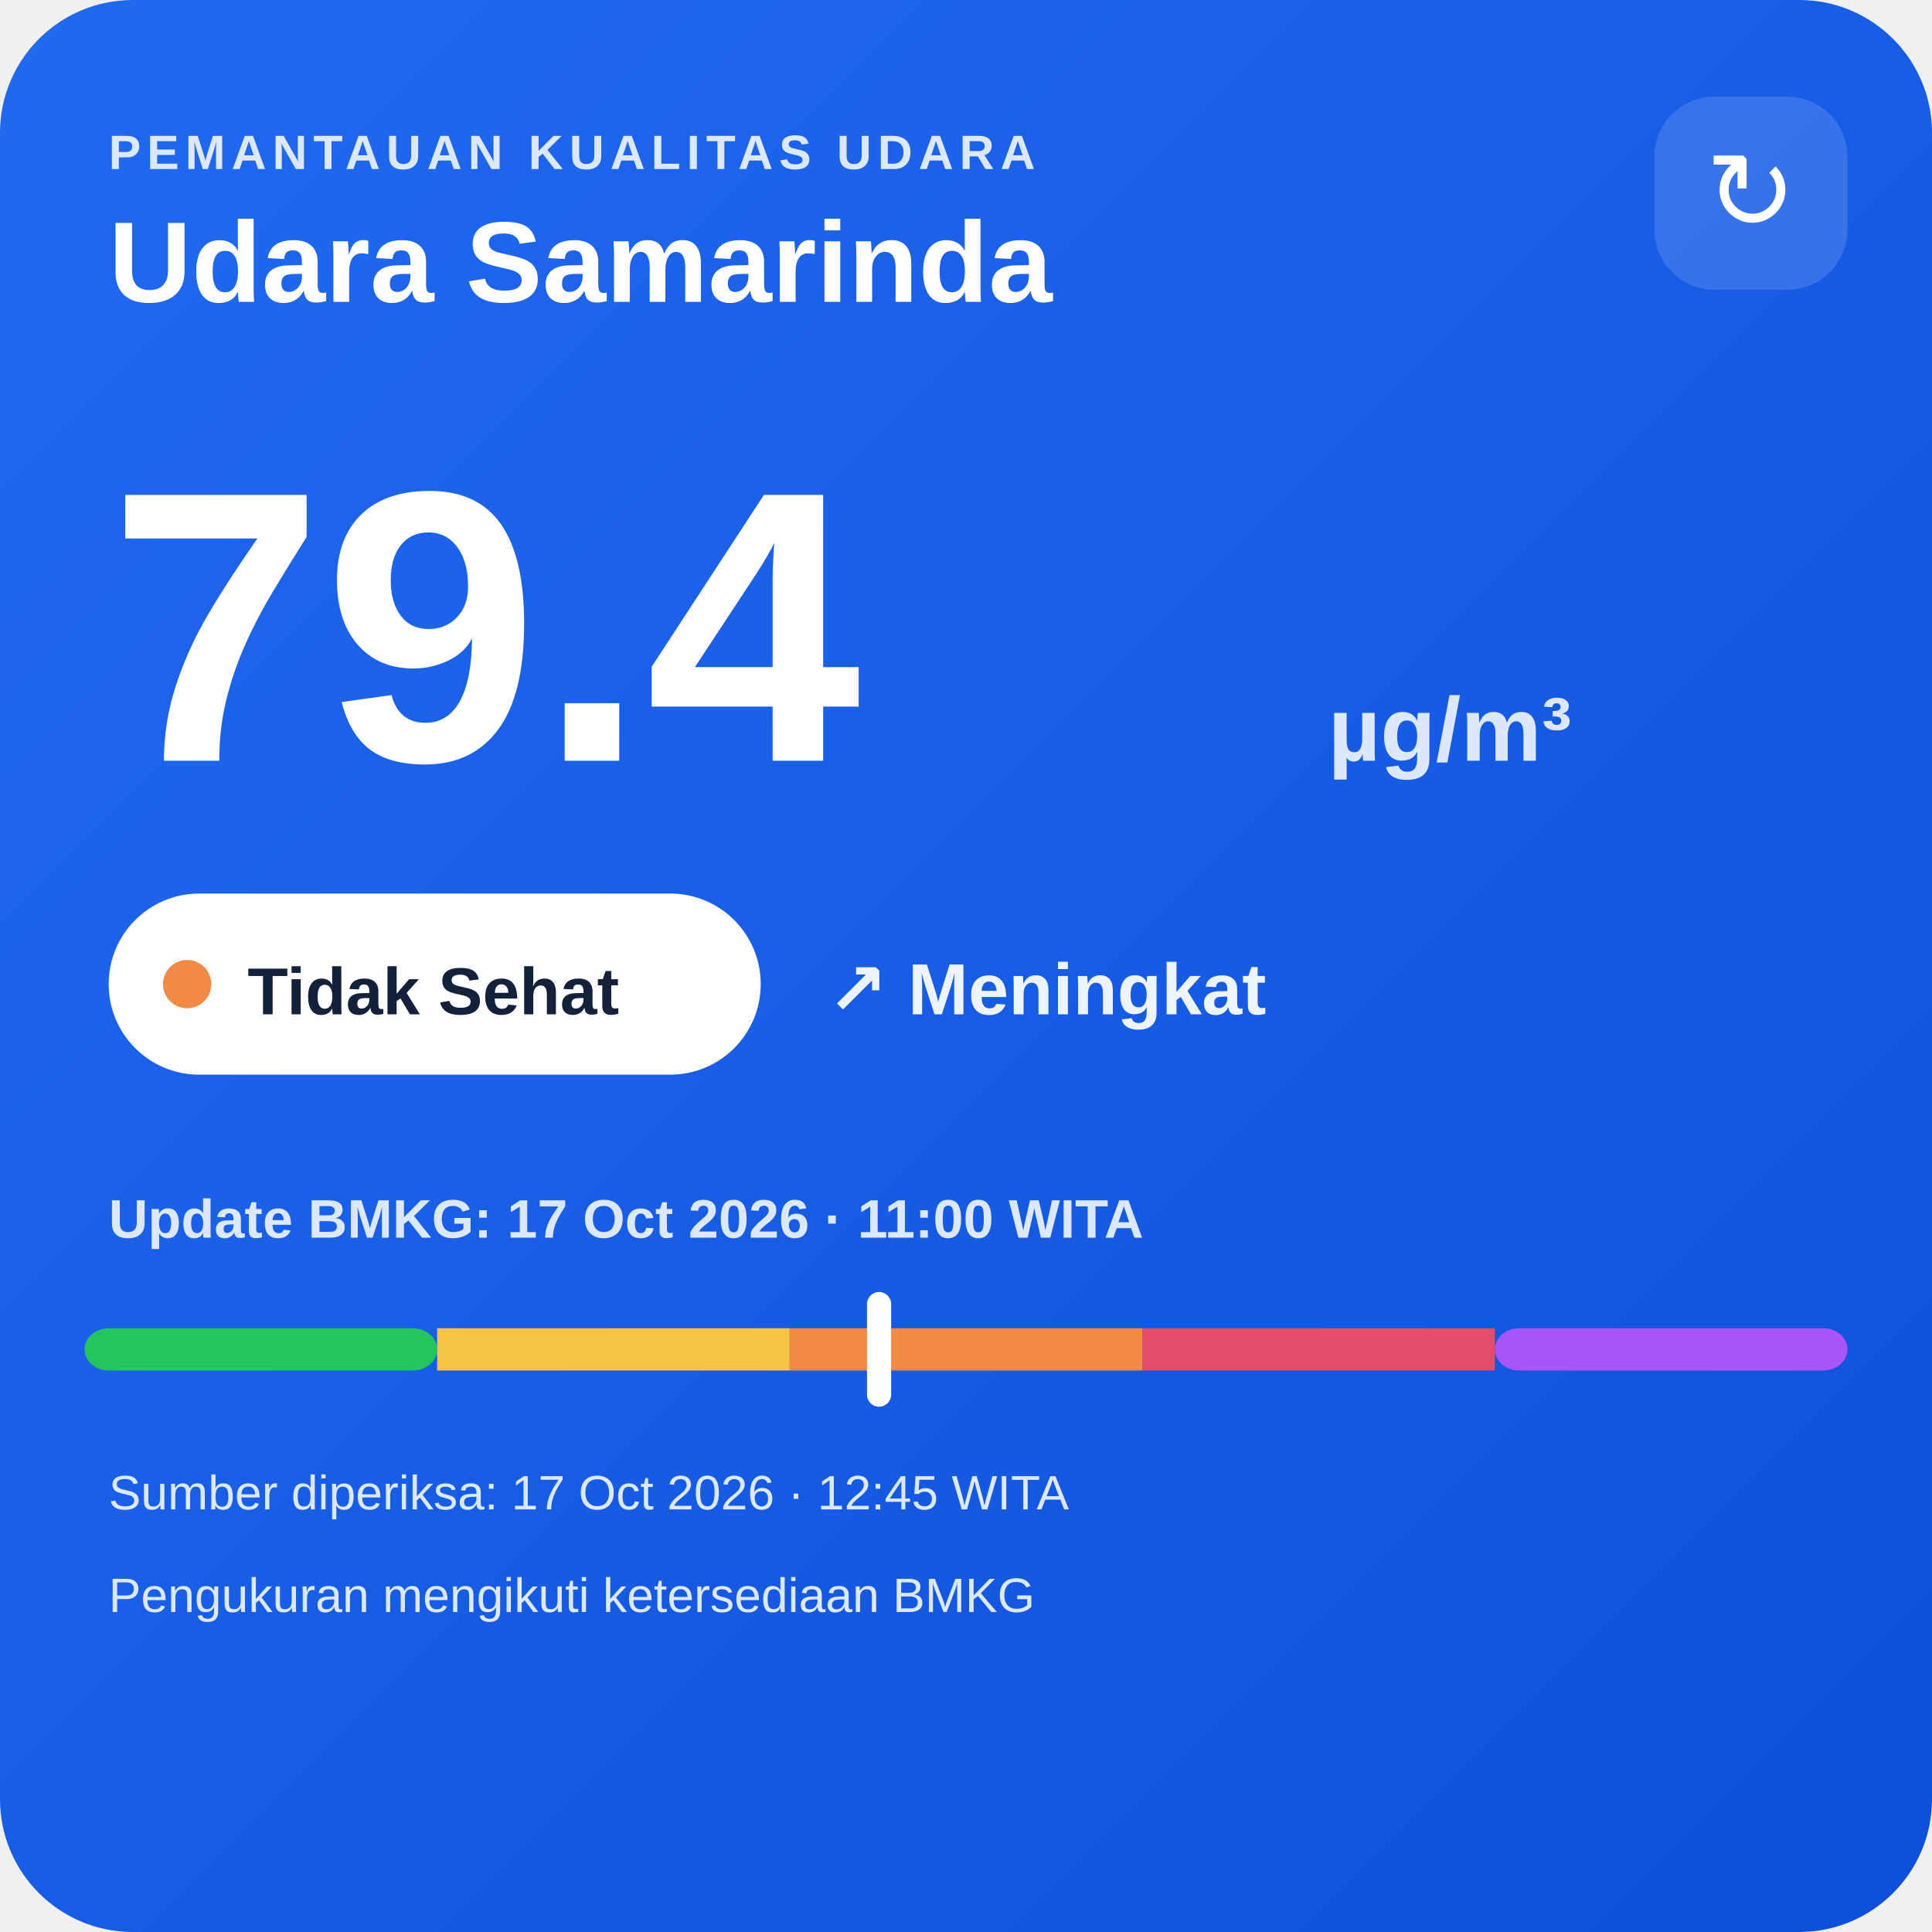
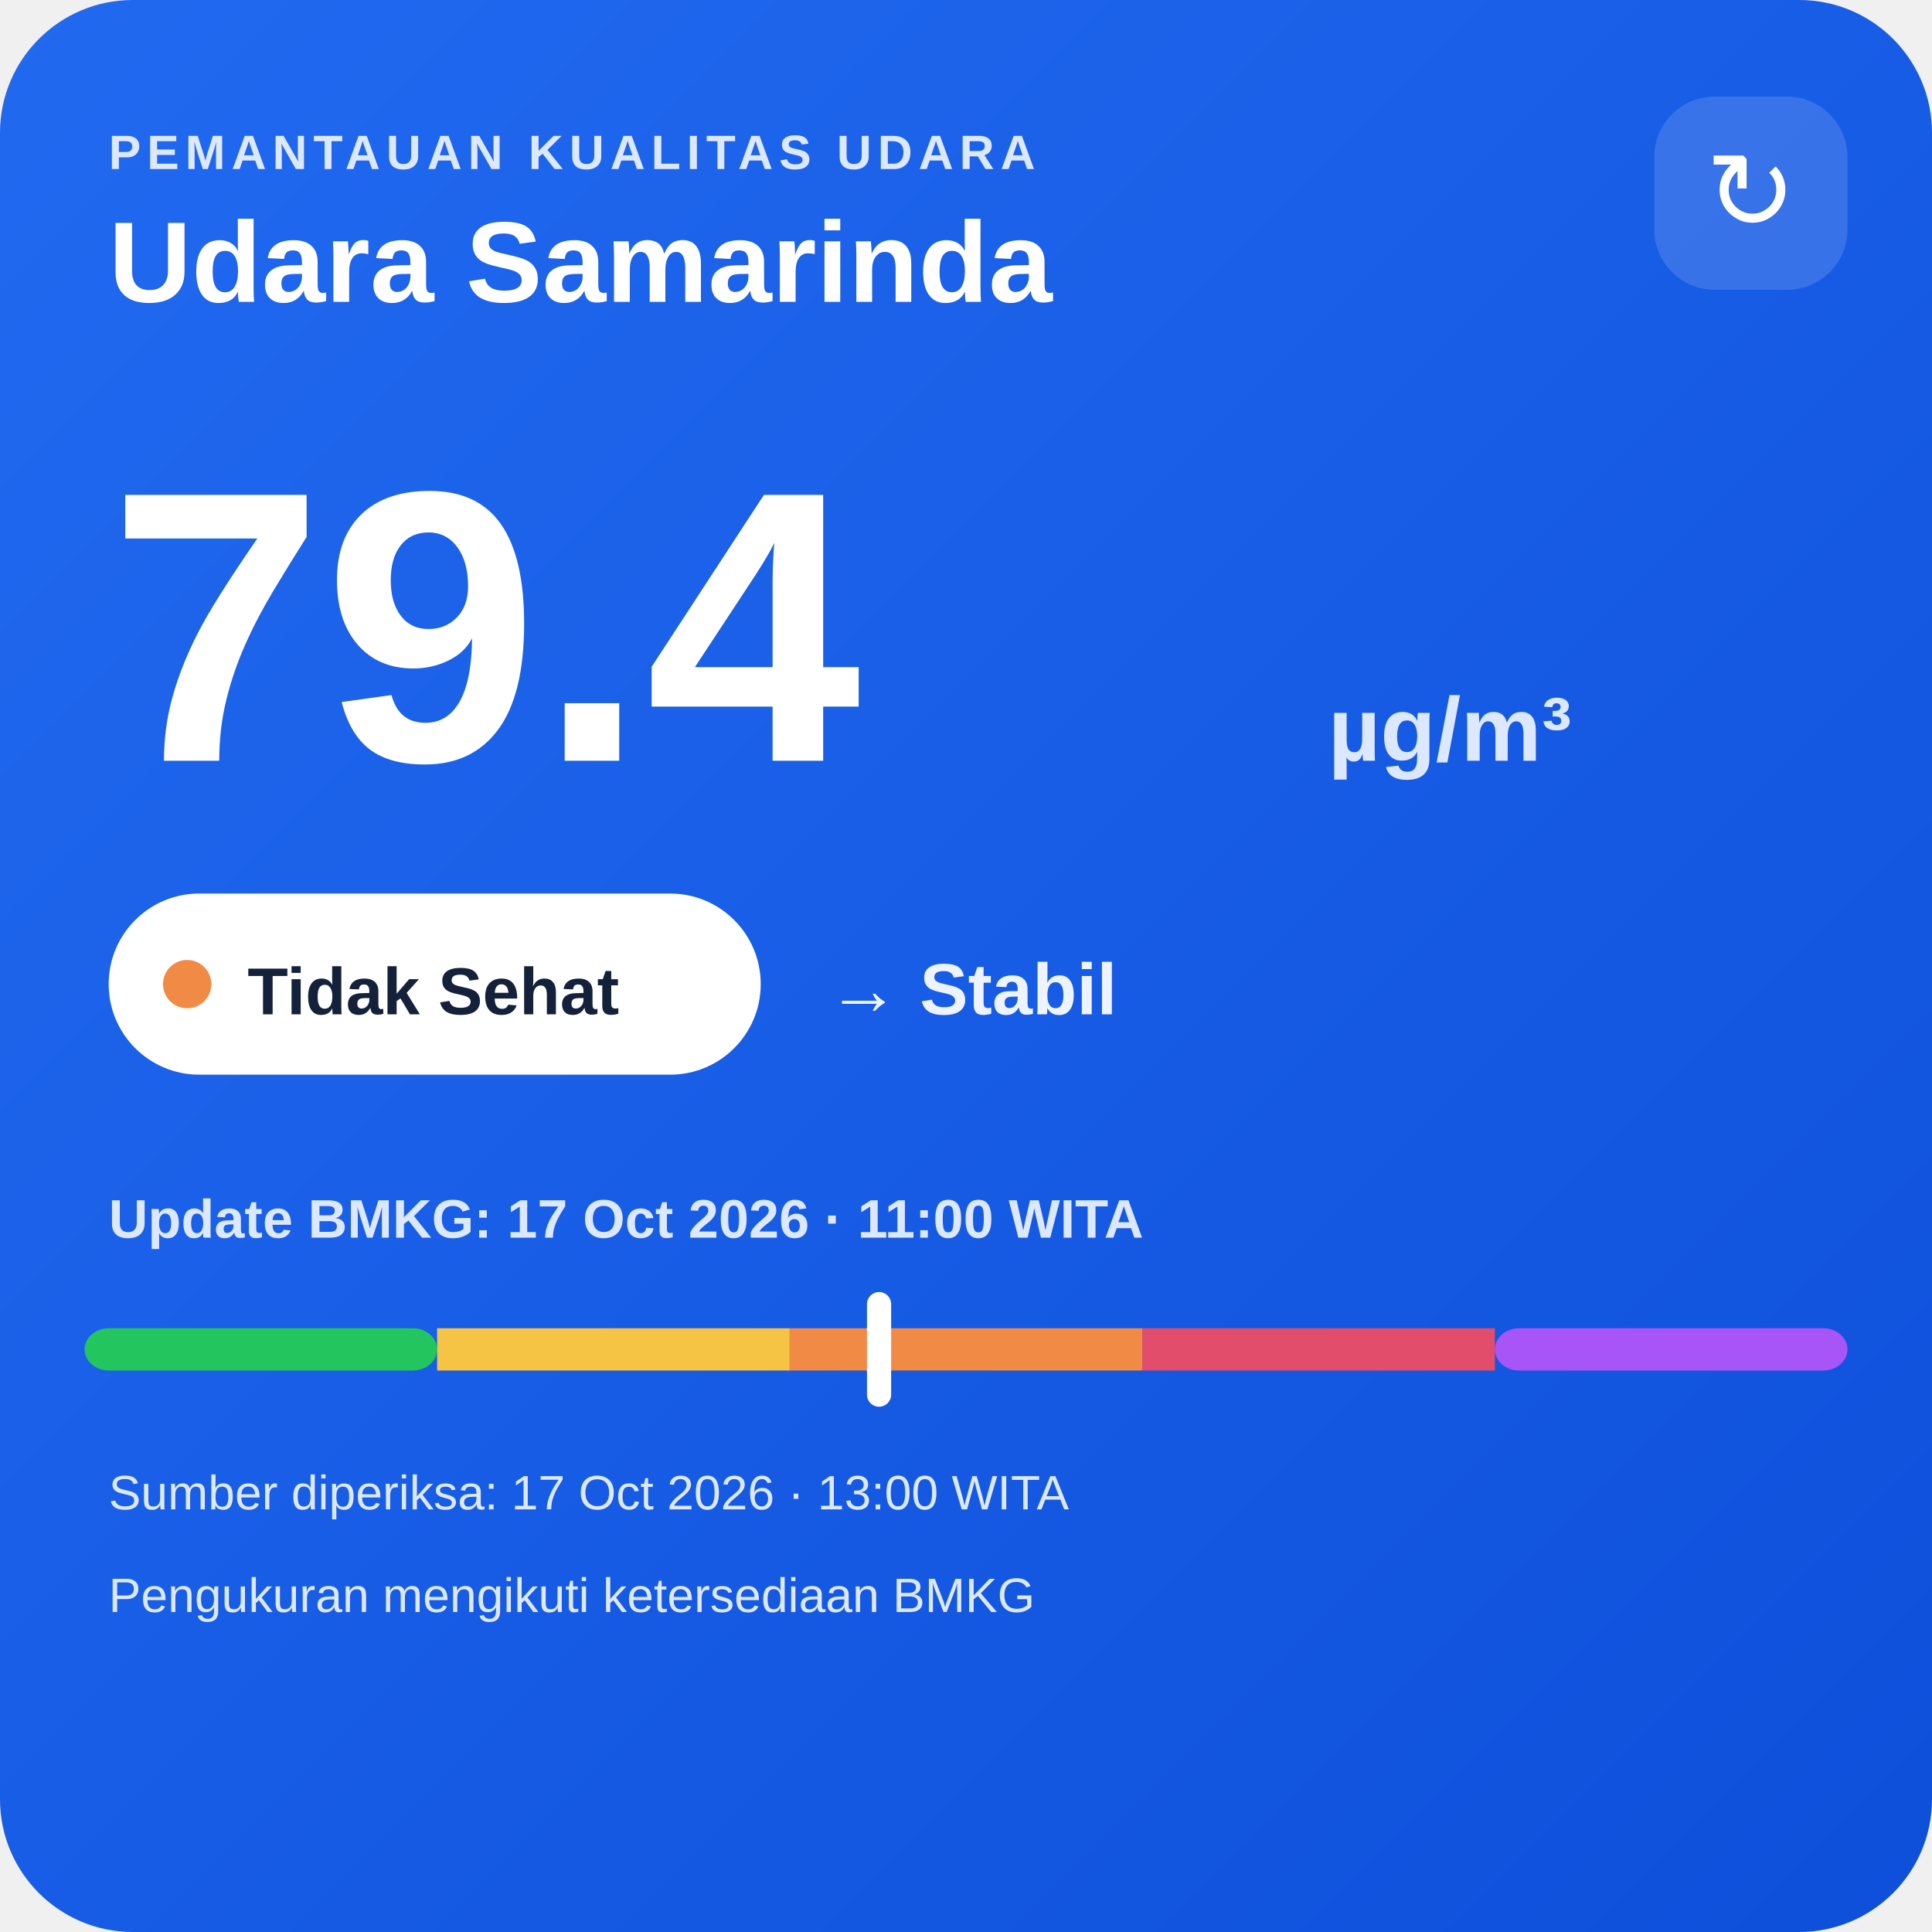
<svg xmlns="http://www.w3.org/2000/svg" width="320" height="320" viewBox="0 0 320 320">
  <defs>
    <linearGradient id="bg" x1="0" y1="0" x2="1" y2="1">
      <stop offset="0" stop-color="#216af0" />
      <stop offset="1" stop-color="#0e4fda" />
    </linearGradient>
  </defs>
  <rect width="320" height="320" rx="22" fill="url(#bg)" />
  <text x="18" y="28" fill="#dce8ff" font-family="Arial,sans-serif" font-size="8" font-weight="700" letter-spacing="1">PEMANTAUAN KUALITAS UDARA</text>
  <text x="18" y="50" fill="#ffffff" font-family="Arial,sans-serif" font-size="19" font-weight="700">Udara Samarinda</text>
  <rect x="274" y="16" width="32" height="32" rx="10" fill="#ffffff" fill-opacity=".14" />
  <text x="290" y="38" text-anchor="middle" fill="#ffffff" font-family="Arial,sans-serif" font-size="18">↻</text>
  <text x="18" y="126" fill="#ffffff" font-family="Arial,sans-serif" font-size="64" font-weight="800">79.4</text>
  <text x="220" y="126" fill="#dce8ff" font-family="Arial,sans-serif" font-size="15" font-weight="700">µg/m³</text>
  <rect x="18" y="148" width="108" height="30" rx="15" fill="#ffffff" />
  <circle cx="31" cy="163" r="4" fill="#f08a45" />
  <text x="41" y="168" fill="#13213a" font-family="Arial,sans-serif" font-size="11" font-weight="700">Tidak Sehat</text>
-   <text x="137" y="168" fill="#eef4ff" font-family="Arial,sans-serif" font-size="12" font-weight="700">↗ Meningkat</text>
+   <text x="137" y="168" fill="#eef4ff" font-family="Arial,sans-serif" font-size="12" font-weight="700">→ Stabil</text>
  <text x="18" y="205" fill="#dce8ff" font-family="Arial,sans-serif" font-size="9" font-weight="700">Update BMKG: 17 Oct 2026 · 11:00 WITA</text>
  <rect x="14" y="220" width="58.4" height="7" rx="4" fill="#22c55e" />
  <rect x="72.4" y="220" width="58.4" height="7" fill="#f6c445" />
  <rect x="130.8" y="220" width="58.4" height="7" fill="#f08a45" />
  <rect x="189.2" y="220" width="58.4" height="7" fill="#e24d6b" />
  <rect x="247.6" y="220" width="58.4" height="7" rx="4" fill="#a855f7" />
  <rect x="143.6" y="214" width="4" height="19" rx="2" fill="#ffffff" />
-   <text x="18" y="250" fill="#dce8ff" font-family="Arial,sans-serif" font-size="8">Sumber diperiksa: 17 Oct 2026 · 12:45 WITA</text>
+   <text x="18" y="250" fill="#dce8ff" font-family="Arial,sans-serif" font-size="8">Sumber diperiksa: 17 Oct 2026 · 13:00 WITA</text>
  <text x="18" y="267" fill="#dce8ff" font-family="Arial,sans-serif" font-size="8">Pengukuran mengikuti ketersediaan BMKG</text>
</svg>
